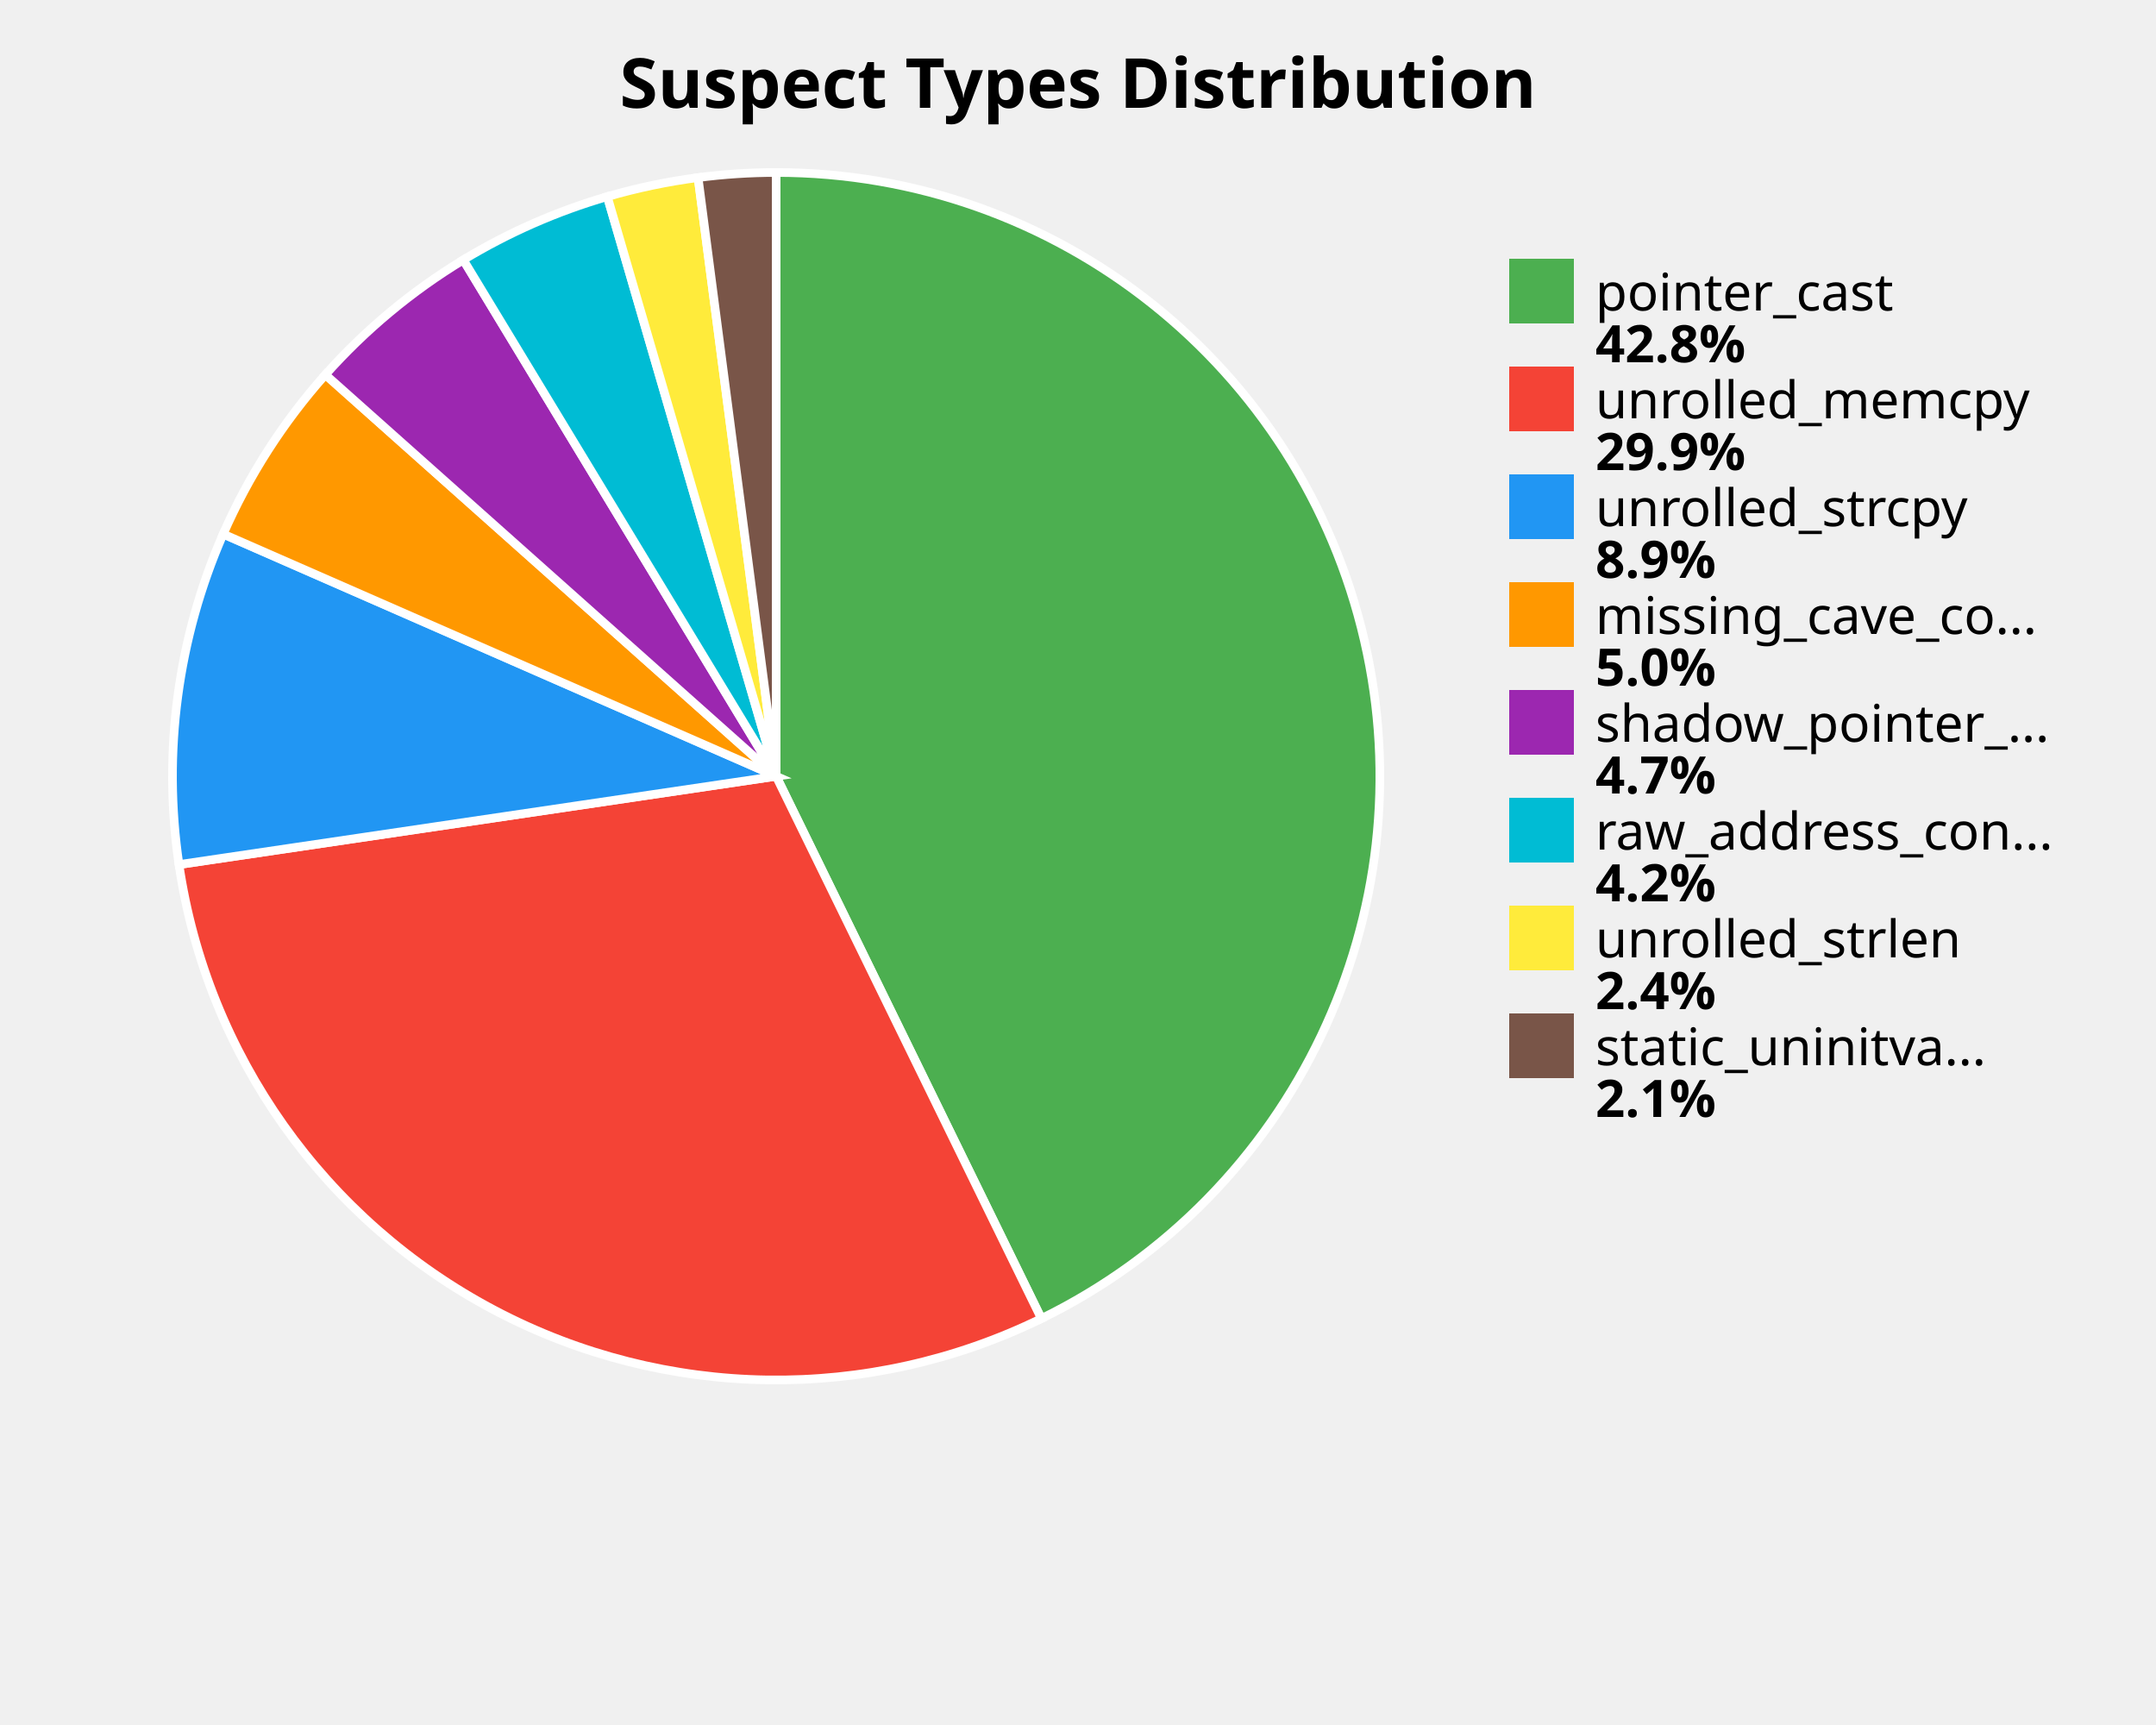
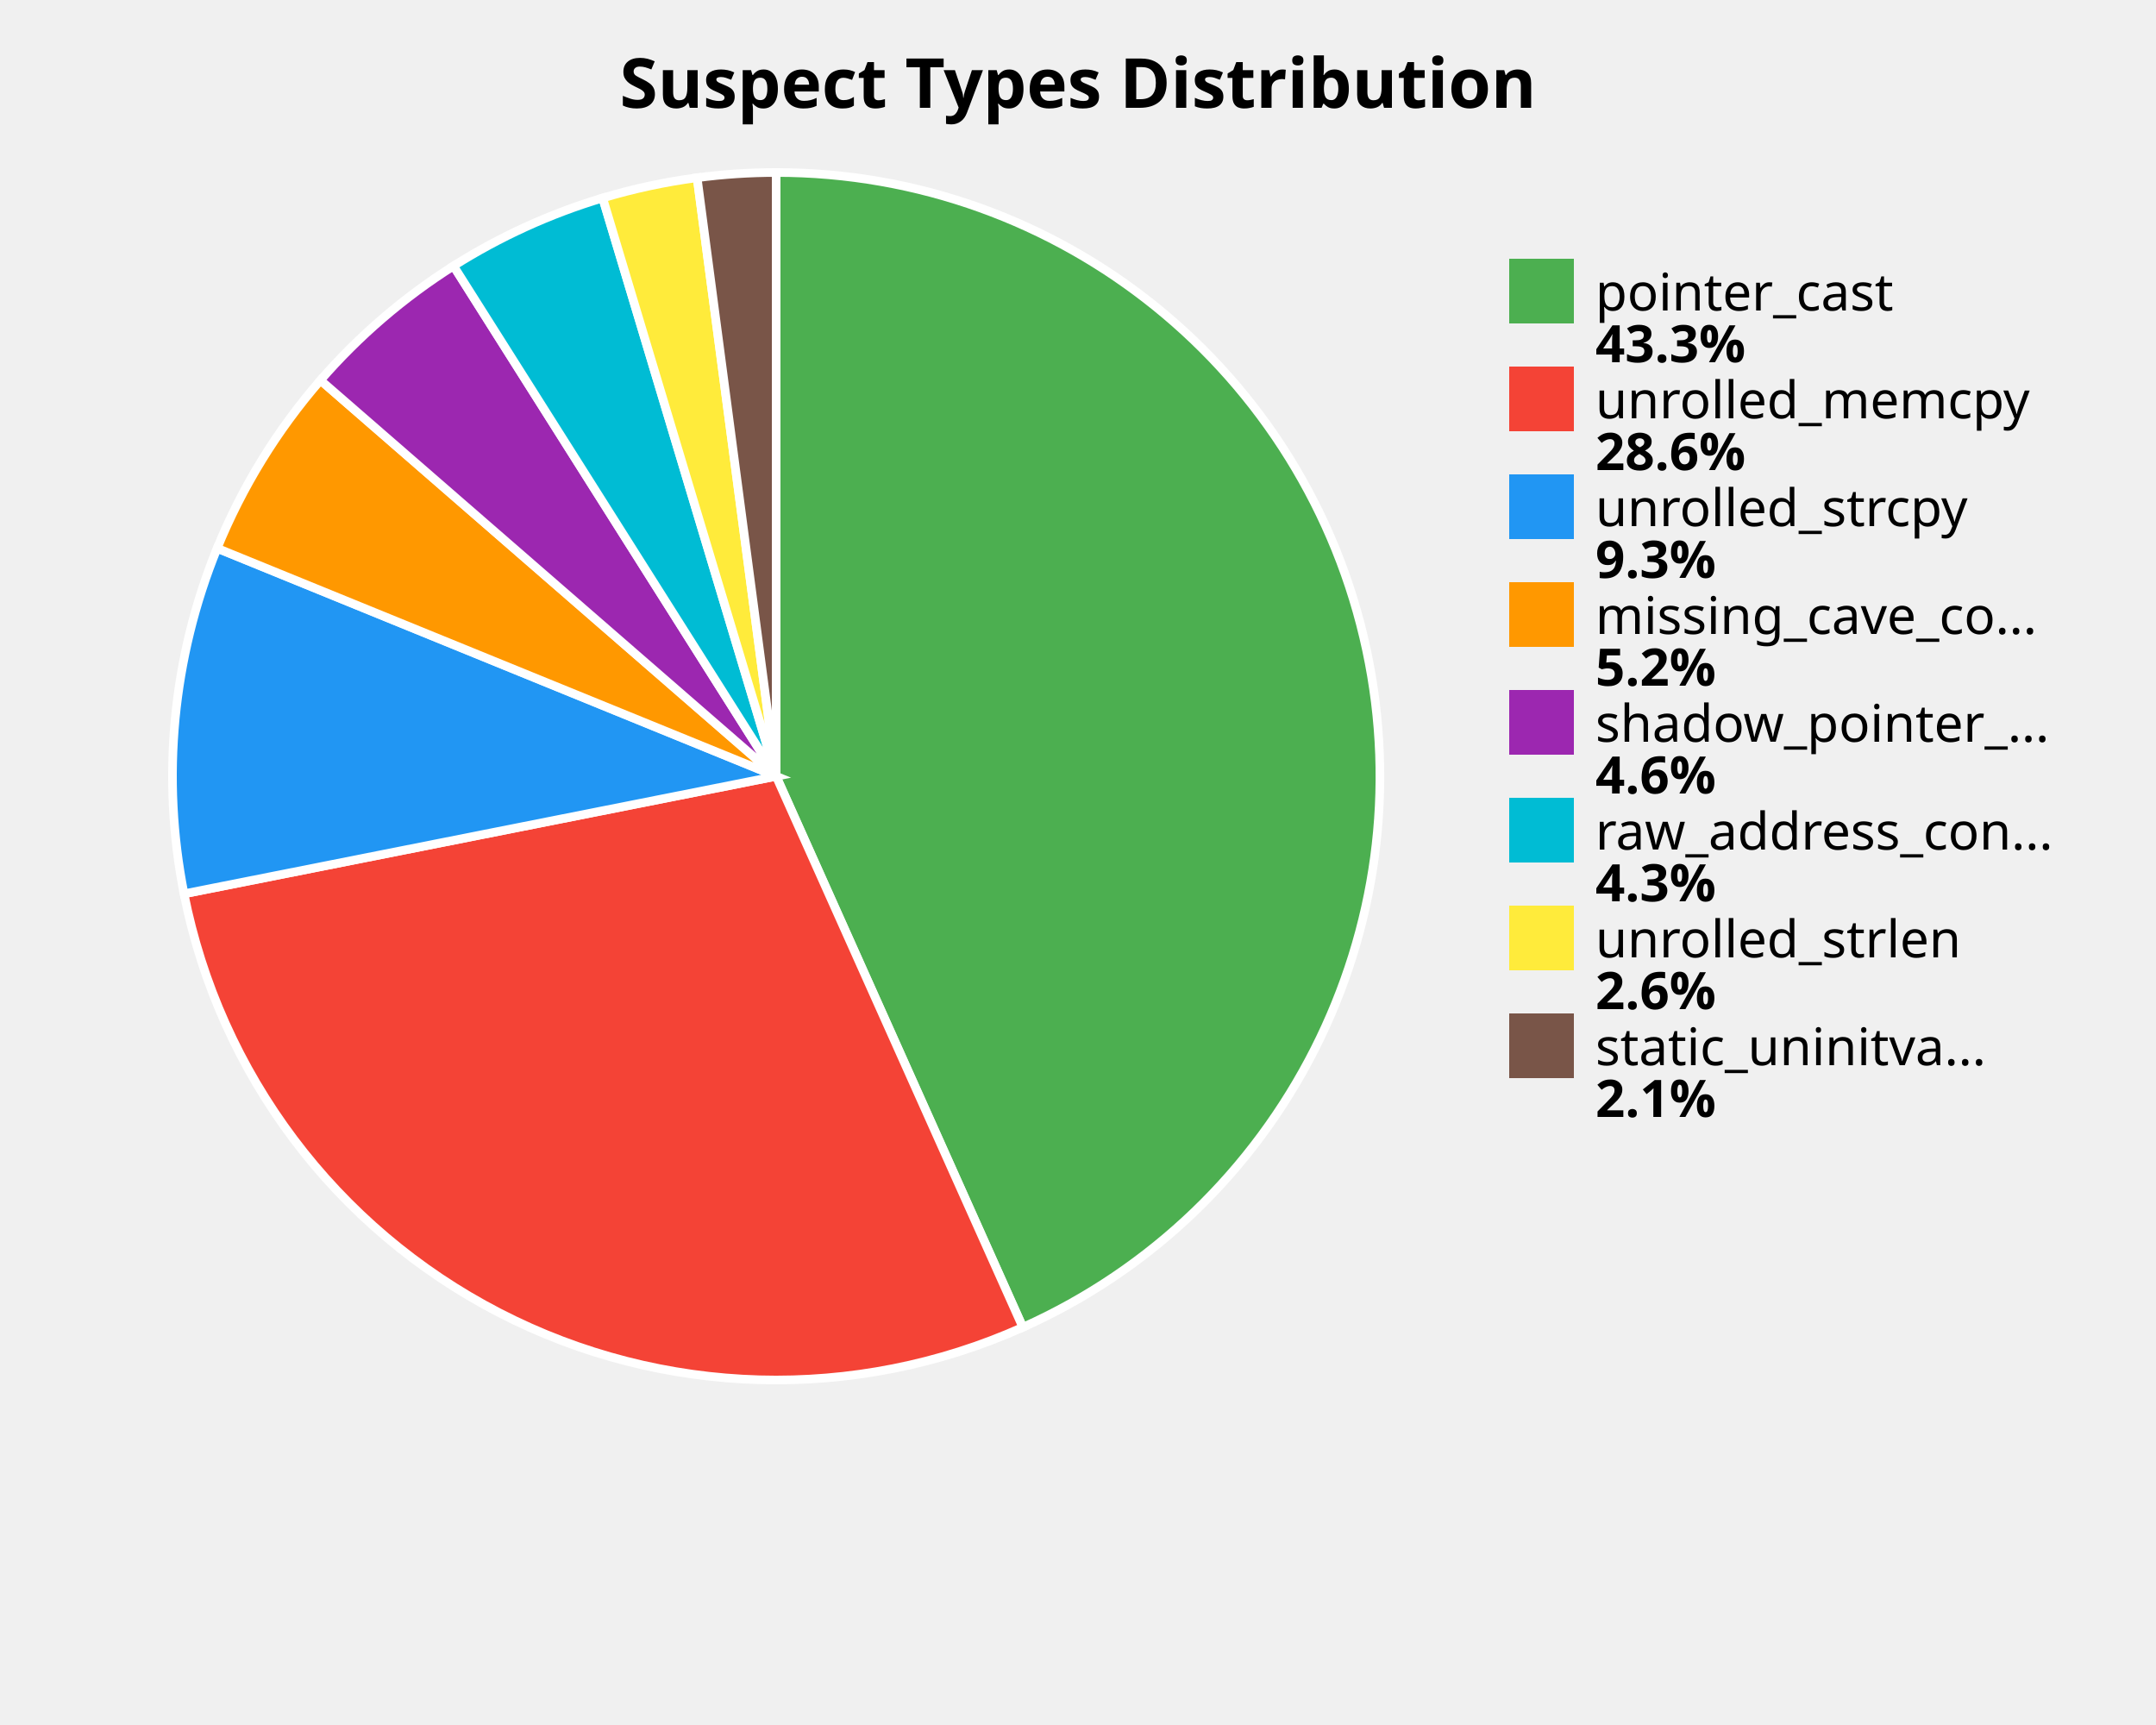
<svg xmlns="http://www.w3.org/2000/svg" width="500" height="400" viewBox="0 0 500 400">
  <style>
    .title { font: bold 16px sans-serif; }
    .label { font: 12px sans-serif; }
    .value { font: bold 12px sans-serif; }
  </style>
  <rect width="100%%" height="100%%" fill="white" />
  <text x="250" y="25" class="title" text-anchor="middle">Suspect Types Distribution</text>
-   <path d="M 180,180 L 180.00,40.00 A 140,140 0 0,1 241.51,305.76 Z" fill="#4CAF50" stroke="white" stroke-width="2" />
-   <path d="M 180,180 L 241.51,305.76 A 140,140 0 0,1 41.51,200.48 Z" fill="#F44336" stroke="white" stroke-width="2" />
-   <path d="M 180,180 L 41.51,200.48 A 140,140 0 0,1 51.76,123.84 Z" fill="#2196F3" stroke="white" stroke-width="2" />
-   <path d="M 180,180 L 51.76,123.84 A 140,140 0 0,1 75.46,86.88 Z" fill="#FF9800" stroke="white" stroke-width="2" />
-   <path d="M 180,180 L 75.46,86.88 A 140,140 0 0,1 107.45,60.26 Z" fill="#9C27B0" stroke="white" stroke-width="2" />
-   <path d="M 180,180 L 107.45,60.26 A 140,140 0 0,1 140.84,45.59 Z" fill="#00BCD4" stroke="white" stroke-width="2" />
-   <path d="M 180,180 L 140.84,45.59 A 140,140 0 0,1 161.89,41.18 Z" fill="#FFEB3B" stroke="white" stroke-width="2" />
-   <path d="M 180,180 L 161.89,41.18 A 140,140 0 0,1 180.00,40.00 Z" fill="#795548" stroke="white" stroke-width="2" />
+   <path d="M 180,180 L 180.00,40.00 A 140,140 0 0,1 237.21,307.78 Z" fill="#4CAF50" stroke="white" stroke-width="2" />
+   <path d="M 180,180 L 237.21,307.78 A 140,140 0 0,1 42.68,207.26 Z" fill="#F44336" stroke="white" stroke-width="2" />
+   <path d="M 180,180 L 42.68,207.26 A 140,140 0 0,1 50.36,127.14 Z" fill="#2196F3" stroke="white" stroke-width="2" />
+   <path d="M 180,180 L 50.36,127.14 A 140,140 0 0,1 74.32,88.17 Z" fill="#FF9800" stroke="white" stroke-width="2" />
+   <path d="M 180,180 L 74.32,88.17 A 140,140 0 0,1 105.18,61.67 Z" fill="#9C27B0" stroke="white" stroke-width="2" />
+   <path d="M 180,180 L 105.18,61.67 A 140,140 0 0,1 139.76,45.91 Z" fill="#00BCD4" stroke="white" stroke-width="2" />
+   <path d="M 180,180 L 139.76,45.91 A 140,140 0 0,1 161.67,41.21 Z" fill="#FFEB3B" stroke="white" stroke-width="2" />
+   <path d="M 180,180 L 161.67,41.21 A 140,140 0 0,1 180.00,40.00 Z" fill="#795548" stroke="white" stroke-width="2" />
  <rect x="350" y="60" width="15" height="15" fill="#4CAF50" />
  <text x="370" y="72" class="label">pointer_cast</text>
-   <text x="370" y="84" class="value">42.8%</text>
+   <text x="370" y="84" class="value">43.3%</text>
  <rect x="350" y="85" width="15" height="15" fill="#F44336" />
  <text x="370" y="97" class="label">unrolled_memcpy</text>
-   <text x="370" y="109" class="value">29.9%</text>
+   <text x="370" y="109" class="value">28.6%</text>
  <rect x="350" y="110" width="15" height="15" fill="#2196F3" />
  <text x="370" y="122" class="label">unrolled_strcpy</text>
-   <text x="370" y="134" class="value">8.9%</text>
+   <text x="370" y="134" class="value">9.3%</text>
  <rect x="350" y="135" width="15" height="15" fill="#FF9800" />
  <text x="370" y="147" class="label">missing_cave_co...</text>
-   <text x="370" y="159" class="value">5.0%</text>
+   <text x="370" y="159" class="value">5.2%</text>
  <rect x="350" y="160" width="15" height="15" fill="#9C27B0" />
  <text x="370" y="172" class="label">shadow_pointer_...</text>
-   <text x="370" y="184" class="value">4.7%</text>
+   <text x="370" y="184" class="value">4.6%</text>
  <rect x="350" y="185" width="15" height="15" fill="#00BCD4" />
  <text x="370" y="197" class="label">raw_address_con...</text>
-   <text x="370" y="209" class="value">4.2%</text>
+   <text x="370" y="209" class="value">4.3%</text>
  <rect x="350" y="210" width="15" height="15" fill="#FFEB3B" />
  <text x="370" y="222" class="label">unrolled_strlen</text>
-   <text x="370" y="234" class="value">2.4%</text>
+   <text x="370" y="234" class="value">2.6%</text>
  <rect x="350" y="235" width="15" height="15" fill="#795548" />
  <text x="370" y="247" class="label">static_uninitva...</text>
  <text x="370" y="259" class="value">2.1%</text>
</svg>
